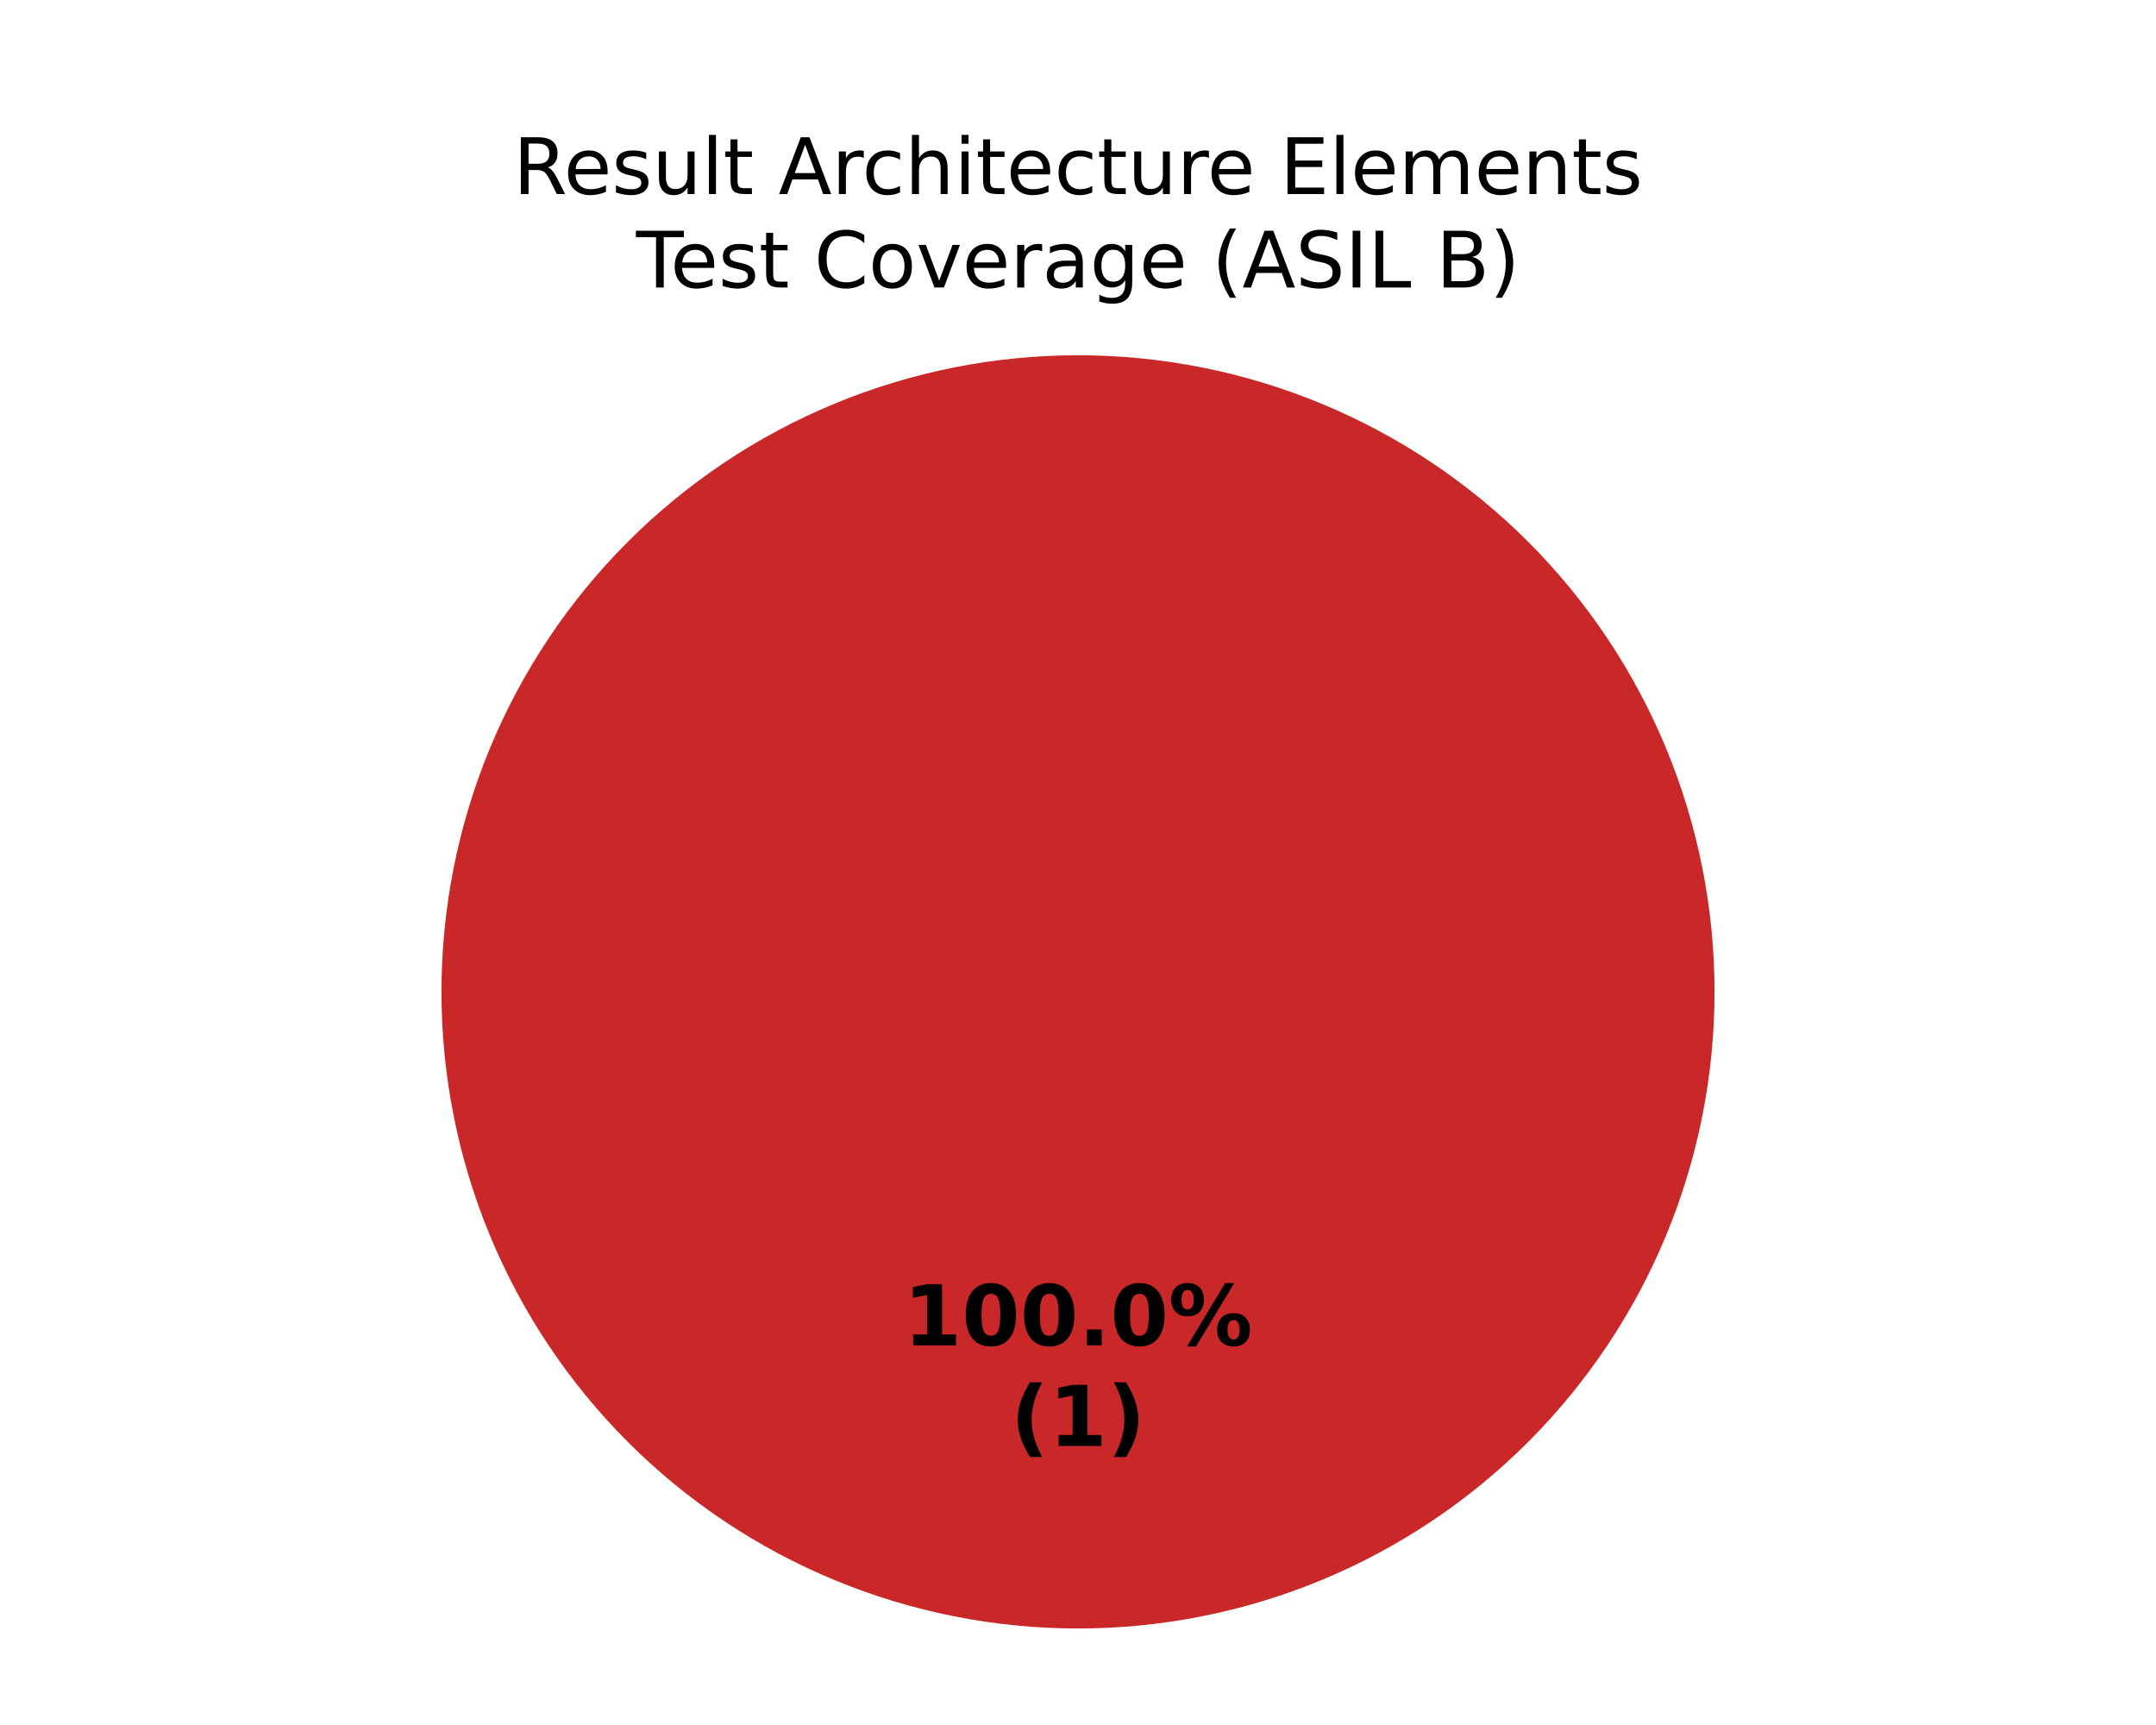
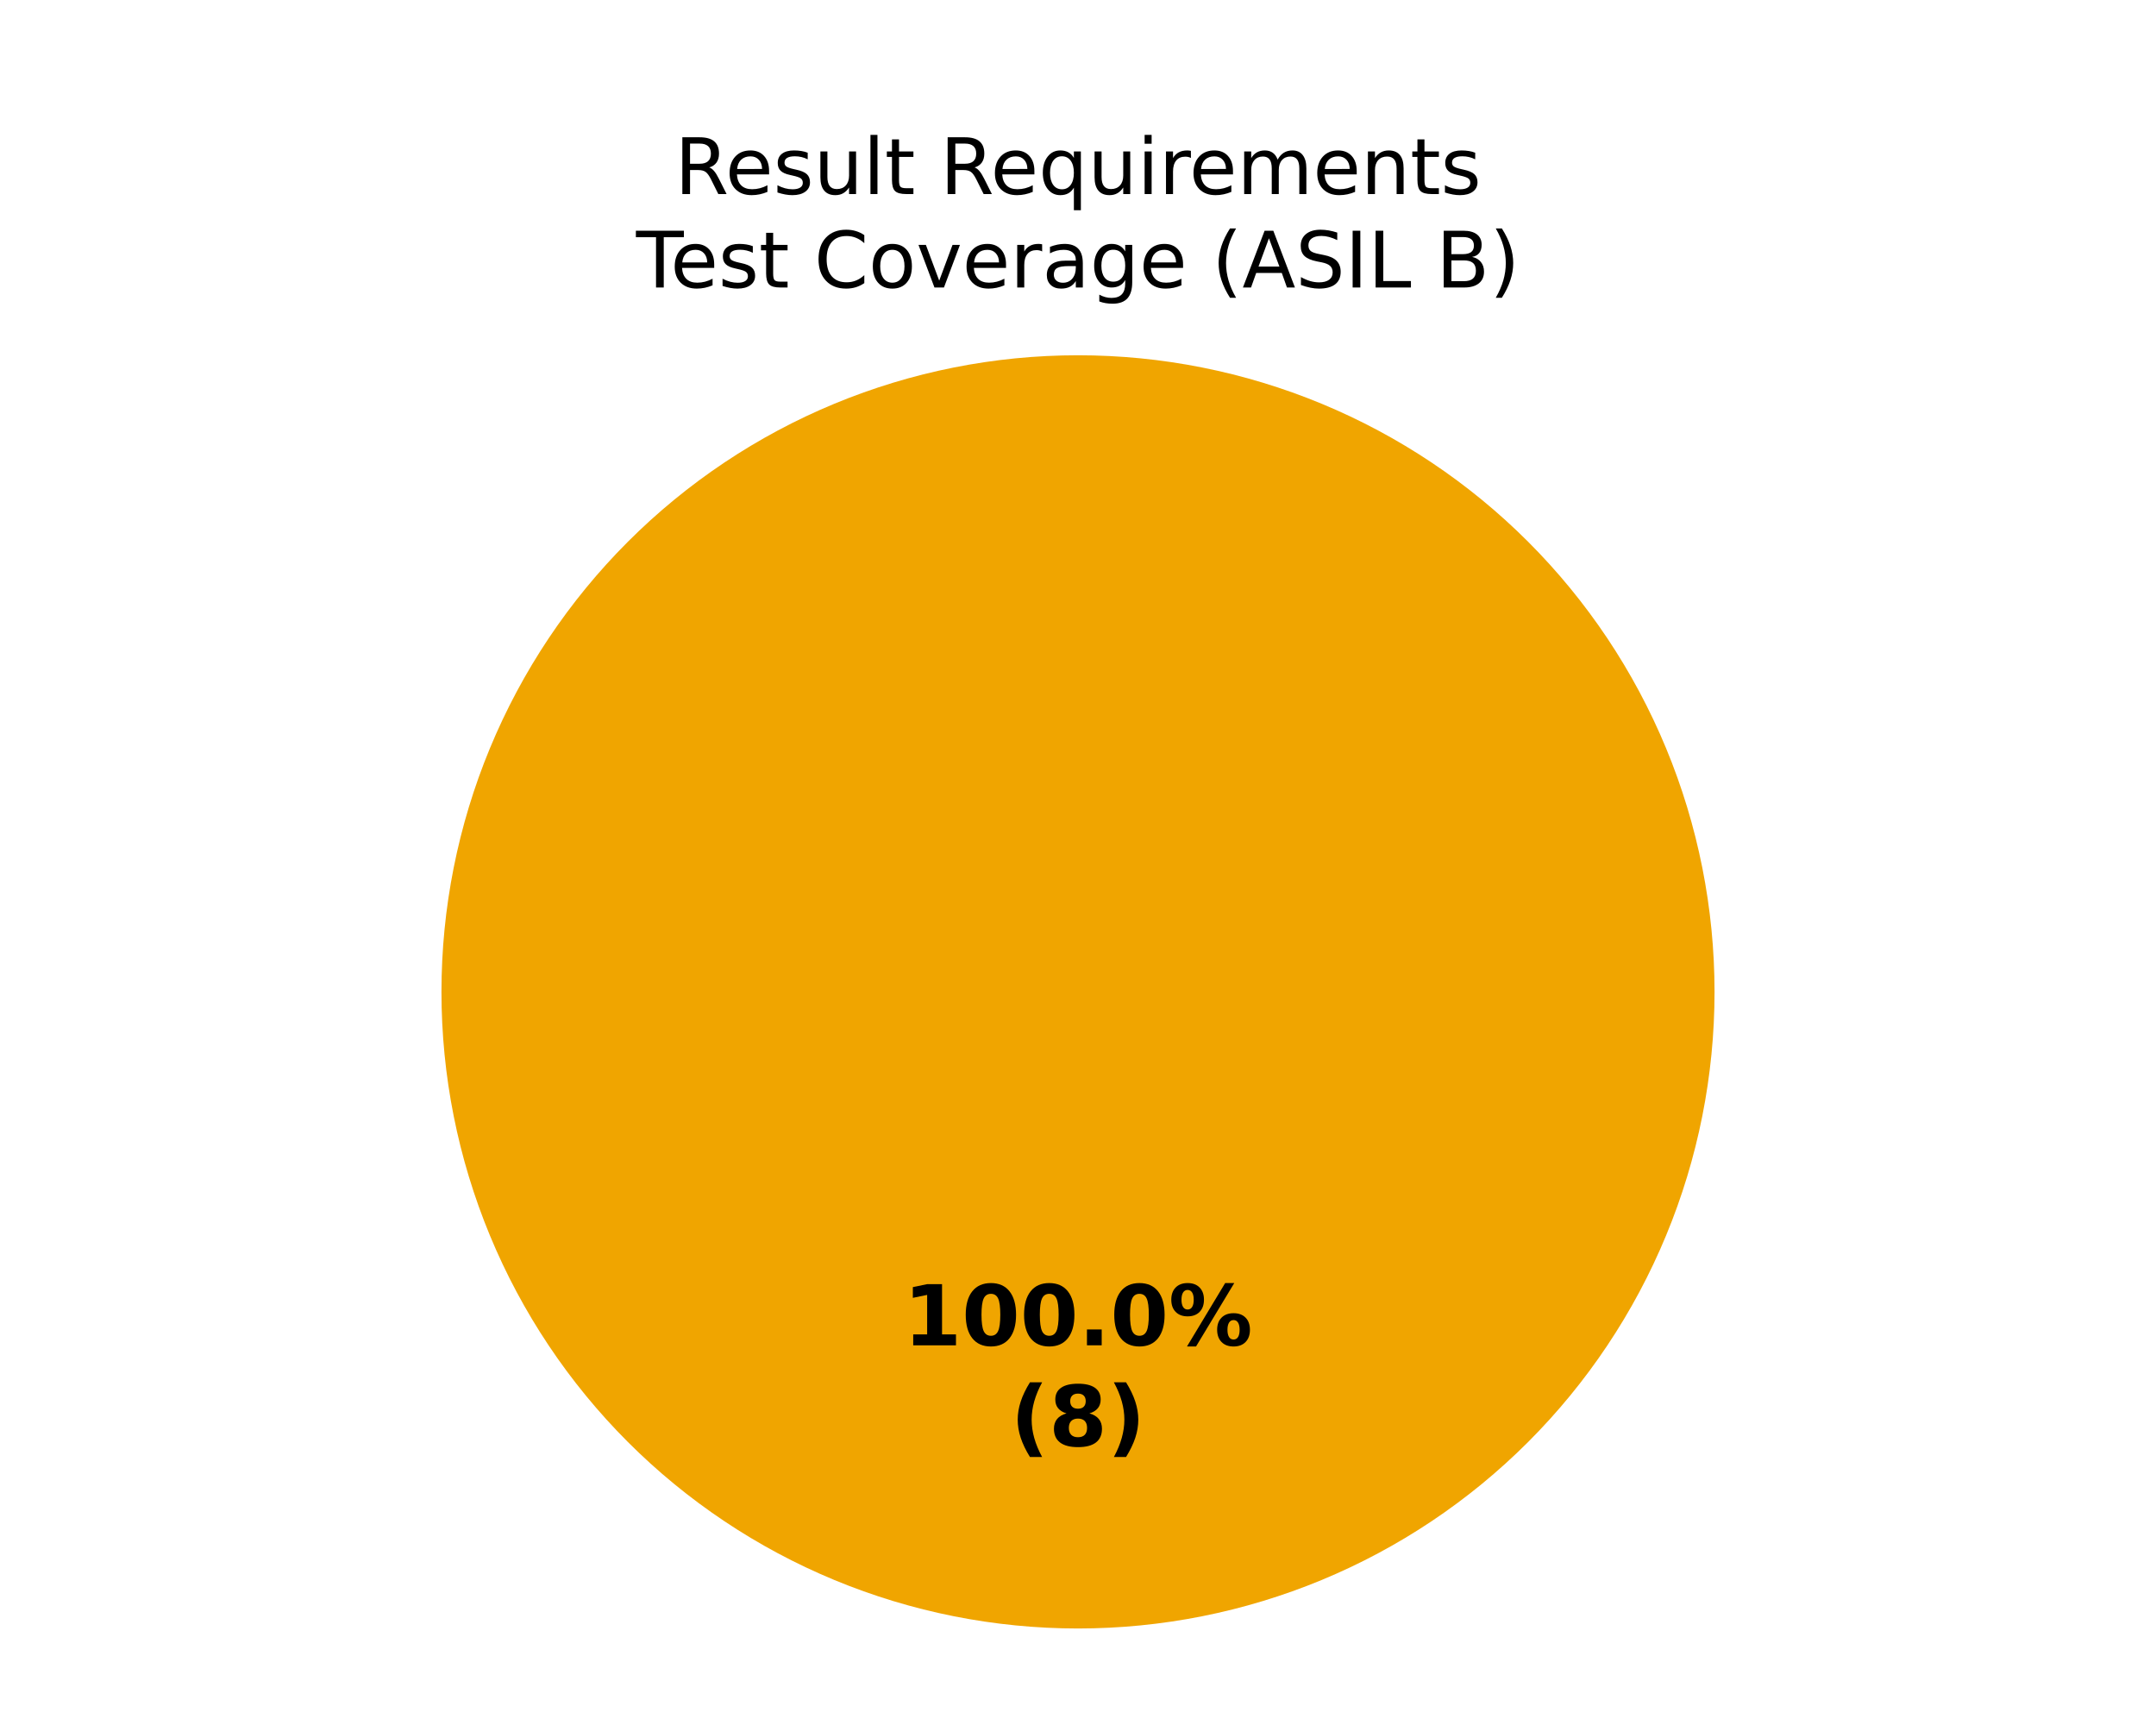
<svg xmlns="http://www.w3.org/2000/svg" xmlns:xlink="http://www.w3.org/1999/xlink" width="360pt" height="288pt" viewBox="0 0 360 288" version="1.1">
  <defs>
    <style type="text/css">*{stroke-linejoin: round; stroke-linecap: butt}</style>
  </defs>
  <g id="figure_1">
    <g id="patch_1">
      <path d="M 0 288  L 360 288  L 360 0  L 0 0  z " style="fill: #ffffff" />
    </g>
    <g id="axes_1">
      <g id="patch_2">
        <path d="M 180 59.314  C 180 59.314 180 59.314 180 59.314  L 180 165.6  z " style="fill: #37a12d" />
      </g>
      <g id="patch_3">
-         <path d="M 180 59.314  C 180 59.314 180 59.314 180 59.314  L 180 165.6  z " style="fill: #f0a500" />
+         <path d="M 286.286 165.6  C 286.286 151.643 283.536 137.821 278.195 124.926  C 272.854 112.031 265.025 100.314 255.155 90.445  C 245.286 80.575 233.569 72.746 220.674 67.405  C 207.779 62.064 193.957 59.314 180 59.314  C 166.043 59.314 152.221 62.064 139.326 67.405  C 126.431 72.746 114.714 80.575 104.845 90.445  C 94.975 100.314 87.146 112.031 81.805 124.926  C 76.464 137.821 73.714 151.643 73.714 165.6  C 73.714 179.557 76.464 193.379 81.805 206.274  C 87.146 219.169 94.975 230.886 104.845 240.755  C 114.714 250.625 126.431 258.454 139.326 263.795  C 152.221 269.136 166.043 271.886 180 271.886  C 193.957 271.886 207.779 269.136 220.674 263.795  C 233.569 258.454 245.286 250.625 255.155 240.755  C 265.025 230.886 272.854 219.169 278.195 206.274  C 283.536 193.379 286.286 179.557 286.286 165.6  M 180 165.6  z " style="fill: #f0a500" />
      </g>
      <g id="patch_4">
-         <path d="M 286.286 165.6  C 286.286 151.643 283.536 137.821 278.195 124.926  C 272.854 112.031 265.025 100.314 255.155 90.445  C 245.286 80.575 233.569 72.746 220.674 67.405  C 207.779 62.064 193.957 59.314 180 59.314  C 166.043 59.314 152.221 62.064 139.326 67.405  C 126.431 72.746 114.714 80.575 104.845 90.445  C 94.975 100.314 87.146 112.031 81.805 124.926  C 76.464 137.821 73.714 151.643 73.714 165.6  C 73.714 179.557 76.464 193.379 81.805 206.274  C 87.146 219.169 94.975 230.886 104.845 240.755  C 114.714 250.625 126.431 258.454 139.326 263.795  C 152.221 269.136 166.043 271.886 180 271.886  C 193.957 271.886 207.779 269.136 220.674 263.795  C 233.569 258.454 245.286 250.625 255.155 240.755  C 265.025 230.886 272.854 219.169 278.195 206.274  C 283.536 193.379 286.286 179.557 286.286 165.6  M 180 165.6  z " style="fill: #ca2828" />
+         <path d="M 180 59.314  C 180 59.314 180 59.314 180 59.314  L 180 165.6  z " style="fill: #ca2828" />
      </g>
      <g id="matplotlib.axis_1" />
      <g id="matplotlib.axis_2" />
      <g id="text_1">
        <g transform="translate(150.845 224.6068) scale(0.14 -0.14)">
          <defs>
            <path id="DejaVuSans-Bold-14" d="M 750 831  L 1813 831  L 1813 3847  L 722 3622  L 722 4441  L 1806 4666  L 2950 4666  L 2950 831  L 4013 831  L 4013 0  L 750 0  L 750 831  z " transform="scale(0.015625)" />
            <path id="DejaVuSans-Bold-13" d="M 2944 2338  Q 2944 3213 2780 3570  Q 2616 3928 2228 3928  Q 1841 3928 1675 3570  Q 1509 3213 1509 2338  Q 1509 1453 1675 1090  Q 1841 728 2228 728  Q 2613 728 2778 1090  Q 2944 1453 2944 2338  z M 4147 2328  Q 4147 1169 3647 539  Q 3147 -91 2228 -91  Q 1306 -91 806 539  Q 306 1169 306 2328  Q 306 3491 806 4120  Q 1306 4750 2228 4750  Q 3147 4750 3647 4120  Q 4147 3491 4147 2328  z " transform="scale(0.015625)" />
            <path id="DejaVuSans-Bold-11" d="M 653 1209  L 1778 1209  L 1778 0  L 653 0  L 653 1209  z " transform="scale(0.015625)" />
            <path id="DejaVuSans-Bold-8" d="M 4959 1925  Q 4738 1925 4616 1733  Q 4494 1541 4494 1184  Q 4494 825 4614 633  Q 4734 441 4959 441  Q 5184 441 5303 633  Q 5422 825 5422 1184  Q 5422 1541 5301 1733  Q 5181 1925 4959 1925  z M 4959 2450  Q 5541 2450 5875 2112  Q 6209 1775 6209 1184  Q 6209 594 5875 251  Q 5541 -91 4959 -91  Q 4378 -91 4042 251  Q 3706 594 3706 1184  Q 3706 1772 4042 2111  Q 4378 2450 4959 2450  z M 2094 -91  L 1403 -91  L 4319 4750  L 5013 4750  L 2094 -91  z M 1453 4750  Q 2034 4750 2367 4411  Q 2700 4072 2700 3481  Q 2700 2891 2367 2550  Q 2034 2209 1453 2209  Q 872 2209 539 2550  Q 206 2891 206 3481  Q 206 4072 539 4411  Q 872 4750 1453 4750  z M 1453 4225  Q 1228 4225 1106 4031  Q 984 3838 984 3481  Q 984 3122 1106 2926  Q 1228 2731 1453 2731  Q 1678 2731 1798 2926  Q 1919 3122 1919 3481  Q 1919 3838 1797 4031  Q 1675 4225 1453 4225  z " transform="scale(0.015625)" />
          </defs>
          <use xlink:href="#DejaVuSans-Bold-14" />
          <use xlink:href="#DejaVuSans-Bold-13" transform="translate(69.57812 0)" />
          <use xlink:href="#DejaVuSans-Bold-13" transform="translate(139.1562 0)" />
          <use xlink:href="#DejaVuSans-Bold-11" transform="translate(208.7344 0)" />
          <use xlink:href="#DejaVuSans-Bold-13" transform="translate(246.7188 0)" />
          <use xlink:href="#DejaVuSans-Bold-8" transform="translate(316.2969 0)" />
        </g>
        <g transform="translate(168.7311 241.4095) scale(0.14 -0.14)">
          <defs>
            <path id="DejaVuSans-Bold-b" d="M 2413 -844  L 1484 -844  Q 1006 -72 778 623  Q 550 1319 550 2003  Q 550 2688 779 3389  Q 1009 4091 1484 4856  L 2413 4856  Q 2013 4116 1813 3408  Q 1613 2700 1613 2009  Q 1613 1319 1811 609  Q 2009 -100 2413 -844  z " transform="scale(0.015625)" />
+             <path id="DejaVuSans-Bold-1b" d="M 2228 2088  Q 1891 2088 1709 1903  Q 1528 1719 1528 1375  Q 1528 1031 1709 848  Q 1891 666 2228 666  Q 2563 666 2741 848  Q 2919 1031 2919 1375  Q 2919 1722 2741 1905  Q 2563 2088 2228 2088  z M 1350 2484  Q 925 2613 709 2878  Q 494 3144 494 3541  Q 494 4131 934 4440  Q 1375 4750 2228 4750  Q 3075 4750 3515 4442  Q 3956 4134 3956 3541  Q 3956 3144 3739 2878  Q 3522 2613 3097 2484  Q 3572 2353 3814 2058  Q 4056 1763 4056 1313  Q 4056 619 3595 264  Q 3134 -91 2228 -91  Q 1319 -91 855 264  Q 391 619 391 1313  Q 391 1763 633 2058  Q 875 2353 1350 2484  z M 1631 3419  Q 1631 3141 1786 2991  Q 1941 2841 2228 2841  Q 2509 2841 2662 2991  Q 2816 3141 2816 3419  Q 2816 3697 2662 3845  Q 2509 3994 2228 3994  Q 1941 3994 1786 3844  Q 1631 3694 1631 3419  z " transform="scale(0.015625)" />
            <path id="DejaVuSans-Bold-c" d="M 513 -844  Q 913 -100 1113 609  Q 1313 1319 1313 2009  Q 1313 2700 1113 3408  Q 913 4116 513 4856  L 1441 4856  Q 1916 4091 2145 3389  Q 2375 2688 2375 2003  Q 2375 1319 2147 623  Q 1919 -72 1441 -844  L 513 -844  z " transform="scale(0.015625)" />
          </defs>
          <use xlink:href="#DejaVuSans-Bold-b" />
-           <use xlink:href="#DejaVuSans-Bold-14" transform="translate(45.70312 0)" />
+           <use xlink:href="#DejaVuSans-Bold-1b" transform="translate(45.70312 0)" />
          <use xlink:href="#DejaVuSans-Bold-c" transform="translate(115.2812 0)" />
        </g>
      </g>
      <g id="text_2">
-         <g transform="translate(85.69516 32.39746) scale(0.13 -0.13)">
+         <g transform="translate(112.661 32.39746) scale(0.13 -0.13)">
          <defs>
            <path id="DejaVuSans-35" d="M 2841 2188  Q 3044 2119 3236 1894  Q 3428 1669 3622 1275  L 4263 0  L 3584 0  L 2988 1197  Q 2756 1666 2539 1819  Q 2322 1972 1947 1972  L 1259 1972  L 1259 0  L 628 0  L 628 4666  L 2053 4666  Q 2853 4666 3247 4331  Q 3641 3997 3641 3322  Q 3641 2881 3436 2590  Q 3231 2300 2841 2188  z M 1259 4147  L 1259 2491  L 2053 2491  Q 2509 2491 2742 2702  Q 2975 2913 2975 3322  Q 2975 3731 2742 3939  Q 2509 4147 2053 4147  L 1259 4147  z " transform="scale(0.015625)" />
            <path id="DejaVuSans-48" d="M 3597 1894  L 3597 1613  L 953 1613  Q 991 1019 1311 708  Q 1631 397 2203 397  Q 2534 397 2845 478  Q 3156 559 3463 722  L 3463 178  Q 3153 47 2828 -22  Q 2503 -91 2169 -91  Q 1331 -91 842 396  Q 353 884 353 1716  Q 353 2575 817 3079  Q 1281 3584 2069 3584  Q 2775 3584 3186 3129  Q 3597 2675 3597 1894  z M 3022 2063  Q 3016 2534 2758 2815  Q 2500 3097 2075 3097  Q 1594 3097 1305 2825  Q 1016 2553 972 2059  L 3022 2063  z " transform="scale(0.015625)" />
            <path id="DejaVuSans-56" d="M 2834 3397  L 2834 2853  Q 2591 2978 2328 3040  Q 2066 3103 1784 3103  Q 1356 3103 1142 2972  Q 928 2841 928 2578  Q 928 2378 1081 2264  Q 1234 2150 1697 2047  L 1894 2003  Q 2506 1872 2764 1633  Q 3022 1394 3022 966  Q 3022 478 2636 193  Q 2250 -91 1575 -91  Q 1294 -91 989 -36  Q 684 19 347 128  L 347 722  Q 666 556 975 473  Q 1284 391 1588 391  Q 1994 391 2212 530  Q 2431 669 2431 922  Q 2431 1156 2273 1281  Q 2116 1406 1581 1522  L 1381 1569  Q 847 1681 609 1914  Q 372 2147 372 2553  Q 372 3047 722 3315  Q 1072 3584 1716 3584  Q 2034 3584 2315 3537  Q 2597 3491 2834 3397  z " transform="scale(0.015625)" />
            <path id="DejaVuSans-58" d="M 544 1381  L 544 3500  L 1119 3500  L 1119 1403  Q 1119 906 1312 657  Q 1506 409 1894 409  Q 2359 409 2629 706  Q 2900 1003 2900 1516  L 2900 3500  L 3475 3500  L 3475 0  L 2900 0  L 2900 538  Q 2691 219 2414 64  Q 2138 -91 1772 -91  Q 1169 -91 856 284  Q 544 659 544 1381  z M 1991 3584  L 1991 3584  z " transform="scale(0.015625)" />
            <path id="DejaVuSans-4f" d="M 603 4863  L 1178 4863  L 1178 0  L 603 0  L 603 4863  z " transform="scale(0.015625)" />
            <path id="DejaVuSans-57" d="M 1172 4494  L 1172 3500  L 2356 3500  L 2356 3053  L 1172 3053  L 1172 1153  Q 1172 725 1289 603  Q 1406 481 1766 481  L 2356 481  L 2356 0  L 1766 0  Q 1100 0 847 248  Q 594 497 594 1153  L 594 3053  L 172 3053  L 172 3500  L 594 3500  L 594 4494  L 1172 4494  z " transform="scale(0.015625)" />
            <path id="DejaVuSans-3" transform="scale(0.015625)" />
-             <path id="DejaVuSans-24" d="M 2188 4044  L 1331 1722  L 3047 1722  L 2188 4044  z M 1831 4666  L 2547 4666  L 4325 0  L 3669 0  L 3244 1197  L 1141 1197  L 716 0  L 50 0  L 1831 4666  z " transform="scale(0.015625)" />
+             <path id="DejaVuSans-54" d="M 947 1747  Q 947 1113 1208 752  Q 1469 391 1925 391  Q 2381 391 2643 752  Q 2906 1113 2906 1747  Q 2906 2381 2643 2742  Q 2381 3103 1925 3103  Q 1469 3103 1208 2742  Q 947 2381 947 1747  z M 2906 525  Q 2725 213 2448 61  Q 2172 -91 1784 -91  Q 1150 -91 751 415  Q 353 922 353 1747  Q 353 2572 751 3078  Q 1150 3584 1784 3584  Q 2172 3584 2448 3432  Q 2725 3281 2906 2969  L 2906 3500  L 3481 3500  L 3481 -1331  L 2906 -1331  L 2906 525  z " transform="scale(0.015625)" />
+             <path id="DejaVuSans-4c" d="M 603 3500  L 1178 3500  L 1178 0  L 603 0  L 603 3500  z M 603 4863  L 1178 4863  L 1178 4134  L 603 4134  L 603 4863  z " transform="scale(0.015625)" />
            <path id="DejaVuSans-55" d="M 2631 2963  Q 2534 3019 2420 3045  Q 2306 3072 2169 3072  Q 1681 3072 1420 2755  Q 1159 2438 1159 1844  L 1159 0  L 581 0  L 581 3500  L 1159 3500  L 1159 2956  Q 1341 3275 1631 3429  Q 1922 3584 2338 3584  Q 2397 3584 2469 3576  Q 2541 3569 2628 3553  L 2631 2963  z " transform="scale(0.015625)" />
-             <path id="DejaVuSans-46" d="M 3122 3366  L 3122 2828  Q 2878 2963 2633 3030  Q 2388 3097 2138 3097  Q 1578 3097 1268 2742  Q 959 2388 959 1747  Q 959 1106 1268 751  Q 1578 397 2138 397  Q 2388 397 2633 464  Q 2878 531 3122 666  L 3122 134  Q 2881 22 2623 -34  Q 2366 -91 2075 -91  Q 1284 -91 818 406  Q 353 903 353 1747  Q 353 2603 823 3093  Q 1294 3584 2113 3584  Q 2378 3584 2631 3529  Q 2884 3475 3122 3366  z " transform="scale(0.015625)" />
-             <path id="DejaVuSans-4b" d="M 3513 2113  L 3513 0  L 2938 0  L 2938 2094  Q 2938 2591 2744 2837  Q 2550 3084 2163 3084  Q 1697 3084 1428 2787  Q 1159 2491 1159 1978  L 1159 0  L 581 0  L 581 4863  L 1159 4863  L 1159 2956  Q 1366 3272 1645 3428  Q 1925 3584 2291 3584  Q 2894 3584 3203 3211  Q 3513 2838 3513 2113  z " transform="scale(0.015625)" />
-             <path id="DejaVuSans-4c" d="M 603 3500  L 1178 3500  L 1178 0  L 603 0  L 603 3500  z M 603 4863  L 1178 4863  L 1178 4134  L 603 4134  L 603 4863  z " transform="scale(0.015625)" />
-             <path id="DejaVuSans-28" d="M 628 4666  L 3578 4666  L 3578 4134  L 1259 4134  L 1259 2753  L 3481 2753  L 3481 2222  L 1259 2222  L 1259 531  L 3634 531  L 3634 0  L 628 0  L 628 4666  z " transform="scale(0.015625)" />
            <path id="DejaVuSans-50" d="M 3328 2828  Q 3544 3216 3844 3400  Q 4144 3584 4550 3584  Q 5097 3584 5394 3201  Q 5691 2819 5691 2113  L 5691 0  L 5113 0  L 5113 2094  Q 5113 2597 4934 2840  Q 4756 3084 4391 3084  Q 3944 3084 3684 2787  Q 3425 2491 3425 1978  L 3425 0  L 2847 0  L 2847 2094  Q 2847 2600 2669 2842  Q 2491 3084 2119 3084  Q 1678 3084 1418 2786  Q 1159 2488 1159 1978  L 1159 0  L 581 0  L 581 3500  L 1159 3500  L 1159 2956  Q 1356 3278 1631 3431  Q 1906 3584 2284 3584  Q 2666 3584 2933 3390  Q 3200 3197 3328 2828  z " transform="scale(0.015625)" />
            <path id="DejaVuSans-51" d="M 3513 2113  L 3513 0  L 2938 0  L 2938 2094  Q 2938 2591 2744 2837  Q 2550 3084 2163 3084  Q 1697 3084 1428 2787  Q 1159 2491 1159 1978  L 1159 0  L 581 0  L 581 3500  L 1159 3500  L 1159 2956  Q 1366 3272 1645 3428  Q 1925 3584 2291 3584  Q 2894 3584 3203 3211  Q 3513 2838 3513 2113  z " transform="scale(0.015625)" />
          </defs>
          <use xlink:href="#DejaVuSans-35" />
          <use xlink:href="#DejaVuSans-48" transform="translate(65 0)" />
          <use xlink:href="#DejaVuSans-56" transform="translate(126.5312 0)" />
          <use xlink:href="#DejaVuSans-58" transform="translate(178.625 0)" />
          <use xlink:href="#DejaVuSans-4f" transform="translate(242 0)" />
          <use xlink:href="#DejaVuSans-57" transform="translate(269.7812 0)" />
          <use xlink:href="#DejaVuSans-3" transform="translate(308.9844 0)" />
-           <use xlink:href="#DejaVuSans-24" transform="translate(340.7656 0)" />
-           <use xlink:href="#DejaVuSans-55" transform="translate(409.1719 0)" />
-           <use xlink:href="#DejaVuSans-46" transform="translate(448.0781 0)" />
-           <use xlink:href="#DejaVuSans-4b" transform="translate(503.0625 0)" />
-           <use xlink:href="#DejaVuSans-4c" transform="translate(566.4375 0)" />
-           <use xlink:href="#DejaVuSans-57" transform="translate(594.2188 0)" />
-           <use xlink:href="#DejaVuSans-48" transform="translate(633.4219 0)" />
-           <use xlink:href="#DejaVuSans-46" transform="translate(694.9531 0)" />
-           <use xlink:href="#DejaVuSans-57" transform="translate(749.9375 0)" />
-           <use xlink:href="#DejaVuSans-58" transform="translate(789.1406 0)" />
-           <use xlink:href="#DejaVuSans-55" transform="translate(852.5156 0)" />
-           <use xlink:href="#DejaVuSans-48" transform="translate(891.4219 0)" />
-           <use xlink:href="#DejaVuSans-3" transform="translate(952.9531 0)" />
-           <use xlink:href="#DejaVuSans-28" transform="translate(984.7344 0)" />
-           <use xlink:href="#DejaVuSans-4f" transform="translate(1047.922 0)" />
-           <use xlink:href="#DejaVuSans-48" transform="translate(1075.703 0)" />
-           <use xlink:href="#DejaVuSans-50" transform="translate(1137.234 0)" />
-           <use xlink:href="#DejaVuSans-48" transform="translate(1234.641 0)" />
-           <use xlink:href="#DejaVuSans-51" transform="translate(1296.172 0)" />
-           <use xlink:href="#DejaVuSans-57" transform="translate(1359.547 0)" />
-           <use xlink:href="#DejaVuSans-56" transform="translate(1398.75 0)" />
+           <use xlink:href="#DejaVuSans-35" transform="translate(340.7656 0)" />
+           <use xlink:href="#DejaVuSans-48" transform="translate(405.7656 0)" />
+           <use xlink:href="#DejaVuSans-54" transform="translate(467.2969 0)" />
+           <use xlink:href="#DejaVuSans-58" transform="translate(530.7812 0)" />
+           <use xlink:href="#DejaVuSans-4c" transform="translate(594.1562 0)" />
+           <use xlink:href="#DejaVuSans-55" transform="translate(621.9375 0)" />
+           <use xlink:href="#DejaVuSans-48" transform="translate(660.8438 0)" />
+           <use xlink:href="#DejaVuSans-50" transform="translate(722.375 0)" />
+           <use xlink:href="#DejaVuSans-48" transform="translate(819.7812 0)" />
+           <use xlink:href="#DejaVuSans-51" transform="translate(881.3125 0)" />
+           <use xlink:href="#DejaVuSans-57" transform="translate(944.6875 0)" />
+           <use xlink:href="#DejaVuSans-56" transform="translate(983.8906 0)" />
        </g>
        <g transform="translate(106.2148 48) scale(0.13 -0.13)">
          <defs>
            <path id="DejaVuSans-37" d="M -19 4666  L 3928 4666  L 3928 4134  L 2272 4134  L 2272 0  L 1638 0  L 1638 4134  L -19 4134  L -19 4666  z " transform="scale(0.015625)" />
            <path id="DejaVuSans-26" d="M 4122 4306  L 4122 3641  Q 3803 3938 3442 4084  Q 3081 4231 2675 4231  Q 1875 4231 1450 3742  Q 1025 3253 1025 2328  Q 1025 1406 1450 917  Q 1875 428 2675 428  Q 3081 428 3442 575  Q 3803 722 4122 1019  L 4122 359  Q 3791 134 3420 21  Q 3050 -91 2638 -91  Q 1578 -91 968 557  Q 359 1206 359 2328  Q 359 3453 968 4101  Q 1578 4750 2638 4750  Q 3056 4750 3426 4639  Q 3797 4528 4122 4306  z " transform="scale(0.015625)" />
            <path id="DejaVuSans-52" d="M 1959 3097  Q 1497 3097 1228 2736  Q 959 2375 959 1747  Q 959 1119 1226 758  Q 1494 397 1959 397  Q 2419 397 2687 759  Q 2956 1122 2956 1747  Q 2956 2369 2687 2733  Q 2419 3097 1959 3097  z M 1959 3584  Q 2709 3584 3137 3096  Q 3566 2609 3566 1747  Q 3566 888 3137 398  Q 2709 -91 1959 -91  Q 1206 -91 779 398  Q 353 888 353 1747  Q 353 2609 779 3096  Q 1206 3584 1959 3584  z " transform="scale(0.015625)" />
            <path id="DejaVuSans-59" d="M 191 3500  L 800 3500  L 1894 563  L 2988 3500  L 3597 3500  L 2284 0  L 1503 0  L 191 3500  z " transform="scale(0.015625)" />
            <path id="DejaVuSans-44" d="M 2194 1759  Q 1497 1759 1228 1600  Q 959 1441 959 1056  Q 959 750 1161 570  Q 1363 391 1709 391  Q 2188 391 2477 730  Q 2766 1069 2766 1631  L 2766 1759  L 2194 1759  z M 3341 1997  L 3341 0  L 2766 0  L 2766 531  Q 2569 213 2275 61  Q 1981 -91 1556 -91  Q 1019 -91 701 211  Q 384 513 384 1019  Q 384 1609 779 1909  Q 1175 2209 1959 2209  L 2766 2209  L 2766 2266  Q 2766 2663 2505 2880  Q 2244 3097 1772 3097  Q 1472 3097 1187 3025  Q 903 2953 641 2809  L 641 3341  Q 956 3463 1253 3523  Q 1550 3584 1831 3584  Q 2591 3584 2966 3190  Q 3341 2797 3341 1997  z " transform="scale(0.015625)" />
            <path id="DejaVuSans-4a" d="M 2906 1791  Q 2906 2416 2648 2759  Q 2391 3103 1925 3103  Q 1463 3103 1205 2759  Q 947 2416 947 1791  Q 947 1169 1205 825  Q 1463 481 1925 481  Q 2391 481 2648 825  Q 2906 1169 2906 1791  z M 3481 434  Q 3481 -459 3084 -895  Q 2688 -1331 1869 -1331  Q 1566 -1331 1297 -1286  Q 1028 -1241 775 -1147  L 775 -588  Q 1028 -725 1275 -790  Q 1522 -856 1778 -856  Q 2344 -856 2625 -561  Q 2906 -266 2906 331  L 2906 616  Q 2728 306 2450 153  Q 2172 0 1784 0  Q 1141 0 747 490  Q 353 981 353 1791  Q 353 2603 747 3093  Q 1141 3584 1784 3584  Q 2172 3584 2450 3431  Q 2728 3278 2906 2969  L 2906 3500  L 3481 3500  L 3481 434  z " transform="scale(0.015625)" />
            <path id="DejaVuSans-b" d="M 1984 4856  Q 1566 4138 1362 3434  Q 1159 2731 1159 2009  Q 1159 1288 1364 580  Q 1569 -128 1984 -844  L 1484 -844  Q 1016 -109 783 600  Q 550 1309 550 2009  Q 550 2706 781 3412  Q 1013 4119 1484 4856  L 1984 4856  z " transform="scale(0.015625)" />
+             <path id="DejaVuSans-24" d="M 2188 4044  L 1331 1722  L 3047 1722  L 2188 4044  z M 1831 4666  L 2547 4666  L 4325 0  L 3669 0  L 3244 1197  L 1141 1197  L 716 0  L 50 0  L 1831 4666  z " transform="scale(0.015625)" />
            <path id="DejaVuSans-36" d="M 3425 4513  L 3425 3897  Q 3066 4069 2747 4153  Q 2428 4238 2131 4238  Q 1616 4238 1336 4038  Q 1056 3838 1056 3469  Q 1056 3159 1242 3001  Q 1428 2844 1947 2747  L 2328 2669  Q 3034 2534 3370 2195  Q 3706 1856 3706 1288  Q 3706 609 3251 259  Q 2797 -91 1919 -91  Q 1588 -91 1214 -16  Q 841 59 441 206  L 441 856  Q 825 641 1194 531  Q 1563 422 1919 422  Q 2459 422 2753 634  Q 3047 847 3047 1241  Q 3047 1584 2836 1778  Q 2625 1972 2144 2069  L 1759 2144  Q 1053 2284 737 2584  Q 422 2884 422 3419  Q 422 4038 858 4394  Q 1294 4750 2059 4750  Q 2388 4750 2728 4690  Q 3069 4631 3425 4513  z " transform="scale(0.015625)" />
            <path id="DejaVuSans-2c" d="M 628 4666  L 1259 4666  L 1259 0  L 628 0  L 628 4666  z " transform="scale(0.015625)" />
            <path id="DejaVuSans-2f" d="M 628 4666  L 1259 4666  L 1259 531  L 3531 531  L 3531 0  L 628 0  L 628 4666  z " transform="scale(0.015625)" />
            <path id="DejaVuSans-25" d="M 1259 2228  L 1259 519  L 2272 519  Q 2781 519 3026 730  Q 3272 941 3272 1375  Q 3272 1813 3026 2020  Q 2781 2228 2272 2228  L 1259 2228  z M 1259 4147  L 1259 2741  L 2194 2741  Q 2656 2741 2882 2914  Q 3109 3088 3109 3444  Q 3109 3797 2882 3972  Q 2656 4147 2194 4147  L 1259 4147  z M 628 4666  L 2241 4666  Q 2963 4666 3353 4366  Q 3744 4066 3744 3513  Q 3744 3084 3544 2831  Q 3344 2578 2956 2516  Q 3422 2416 3680 2098  Q 3938 1781 3938 1306  Q 3938 681 3513 340  Q 3088 0 2303 0  L 628 0  L 628 4666  z " transform="scale(0.015625)" />
            <path id="DejaVuSans-c" d="M 513 4856  L 1013 4856  Q 1481 4119 1714 3412  Q 1947 2706 1947 2009  Q 1947 1309 1714 600  Q 1481 -109 1013 -844  L 513 -844  Q 928 -128 1133 580  Q 1338 1288 1338 2009  Q 1338 2731 1133 3434  Q 928 4138 513 4856  z " transform="scale(0.015625)" />
          </defs>
          <use xlink:href="#DejaVuSans-37" />
          <use xlink:href="#DejaVuSans-48" transform="translate(44.09375 0)" />
          <use xlink:href="#DejaVuSans-56" transform="translate(105.625 0)" />
          <use xlink:href="#DejaVuSans-57" transform="translate(157.7188 0)" />
          <use xlink:href="#DejaVuSans-3" transform="translate(196.9219 0)" />
          <use xlink:href="#DejaVuSans-26" transform="translate(228.7031 0)" />
          <use xlink:href="#DejaVuSans-52" transform="translate(298.5312 0)" />
          <use xlink:href="#DejaVuSans-59" transform="translate(359.7188 0)" />
          <use xlink:href="#DejaVuSans-48" transform="translate(418.9062 0)" />
          <use xlink:href="#DejaVuSans-55" transform="translate(480.4375 0)" />
          <use xlink:href="#DejaVuSans-44" transform="translate(521.5469 0)" />
          <use xlink:href="#DejaVuSans-4a" transform="translate(582.8281 0)" />
          <use xlink:href="#DejaVuSans-48" transform="translate(646.3125 0)" />
          <use xlink:href="#DejaVuSans-3" transform="translate(707.8438 0)" />
          <use xlink:href="#DejaVuSans-b" transform="translate(739.625 0)" />
          <use xlink:href="#DejaVuSans-24" transform="translate(778.6406 0)" />
          <use xlink:href="#DejaVuSans-36" transform="translate(847.0469 0)" />
          <use xlink:href="#DejaVuSans-2c" transform="translate(910.5312 0)" />
          <use xlink:href="#DejaVuSans-2f" transform="translate(940.0312 0)" />
          <use xlink:href="#DejaVuSans-3" transform="translate(995.75 0)" />
          <use xlink:href="#DejaVuSans-25" transform="translate(1027.531 0)" />
          <use xlink:href="#DejaVuSans-c" transform="translate(1096.141 0)" />
        </g>
      </g>
    </g>
  </g>
</svg>
